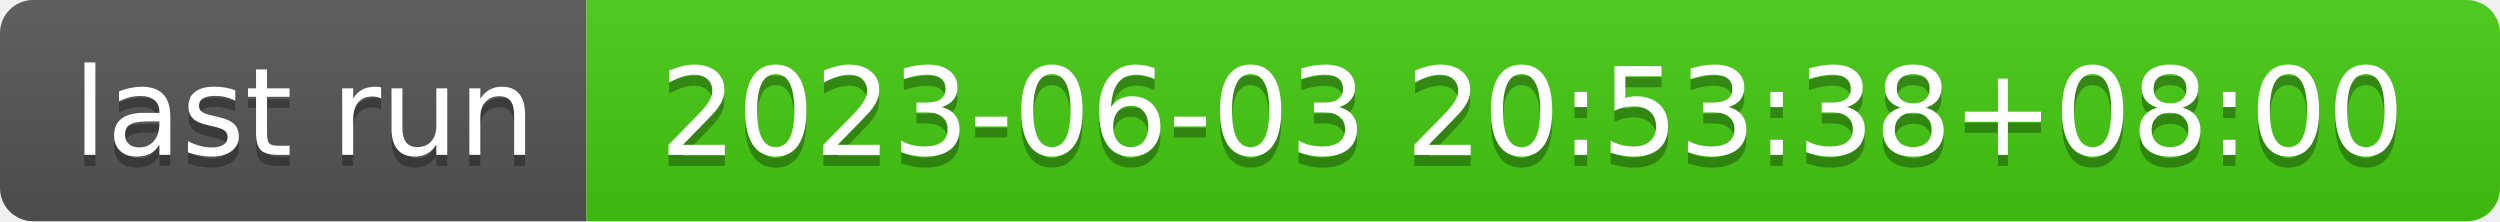
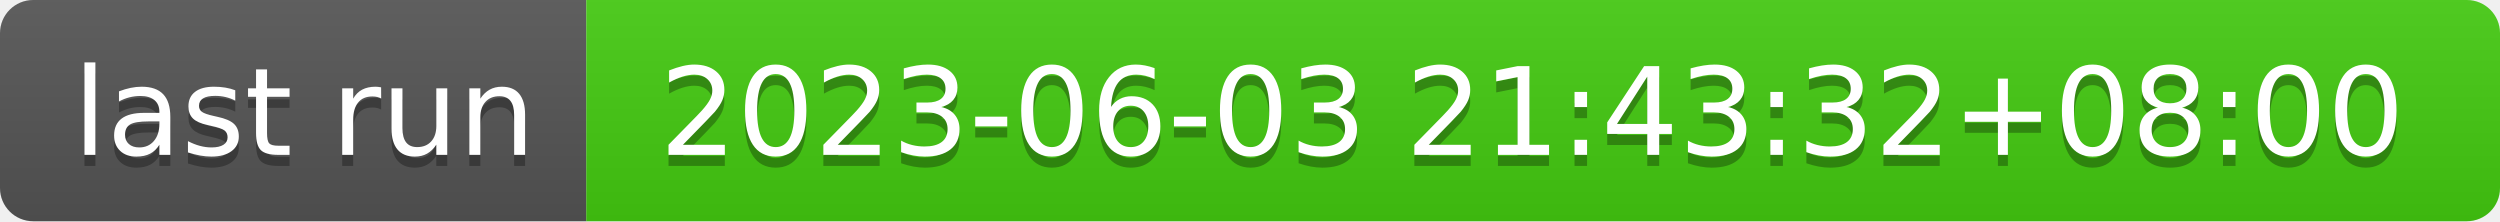
- <svg xmlns="http://www.w3.org/2000/svg" width="226" height="20" role="img" aria-label="last run: 2023-06-03 20:53:38+08:00">
+ <svg xmlns="http://www.w3.org/2000/svg" width="226" height="20" role="img" aria-label="last run: 2023-06-03 21:43:32+08:00">
  <linearGradient id="s" x2="0" y2="100%">
    <stop offset="0" stop-color="#bbb" stop-opacity=".1" />
    <stop offset="1" stop-opacity=".1" />
  </linearGradient>
  <clipPath id="r">
    <rect width="226" height="20" rx="3" fill="#fff" />
  </clipPath>
  <g clip-path="url(#r)">
    <rect width="53" height="20" fill="#555" />
    <rect x="53" width="173" height="20" fill="#4c1" />
    <rect width="226" height="20" fill="url(#s)" />
  </g>
  <g fill="#fff" text-anchor="middle" font-family="Verdana,Geneva,DejaVu Sans,sans-serif" text-rendering="geometricPrecision" font-size="110">
    <text aria-hidden="true" x="275" y="150" fill="#010101" fill-opacity=".3" transform="scale(.1)" textLength="430">last run</text>
    <text x="275" y="140" transform="scale(.1)" fill="#fff" textLength="430">last run</text>
-     <text aria-hidden="true" x="1385" y="150" fill="#010101" fill-opacity=".3" transform="scale(.1)" textLength="1630">2023-06-03 20:53:38+08:00</text>
-     <text x="1385" y="140" transform="scale(.1)" fill="#fff" textLength="1630">2023-06-03 20:53:38+08:00</text>
+     <text aria-hidden="true" x="1385" y="150" fill="#010101" fill-opacity=".3" transform="scale(.1)" textLength="1630">2023-06-03 21:43:32+08:00</text>
+     <text x="1385" y="140" transform="scale(.1)" fill="#fff" textLength="1630">2023-06-03 21:43:32+08:00</text>
  </g>
</svg>
